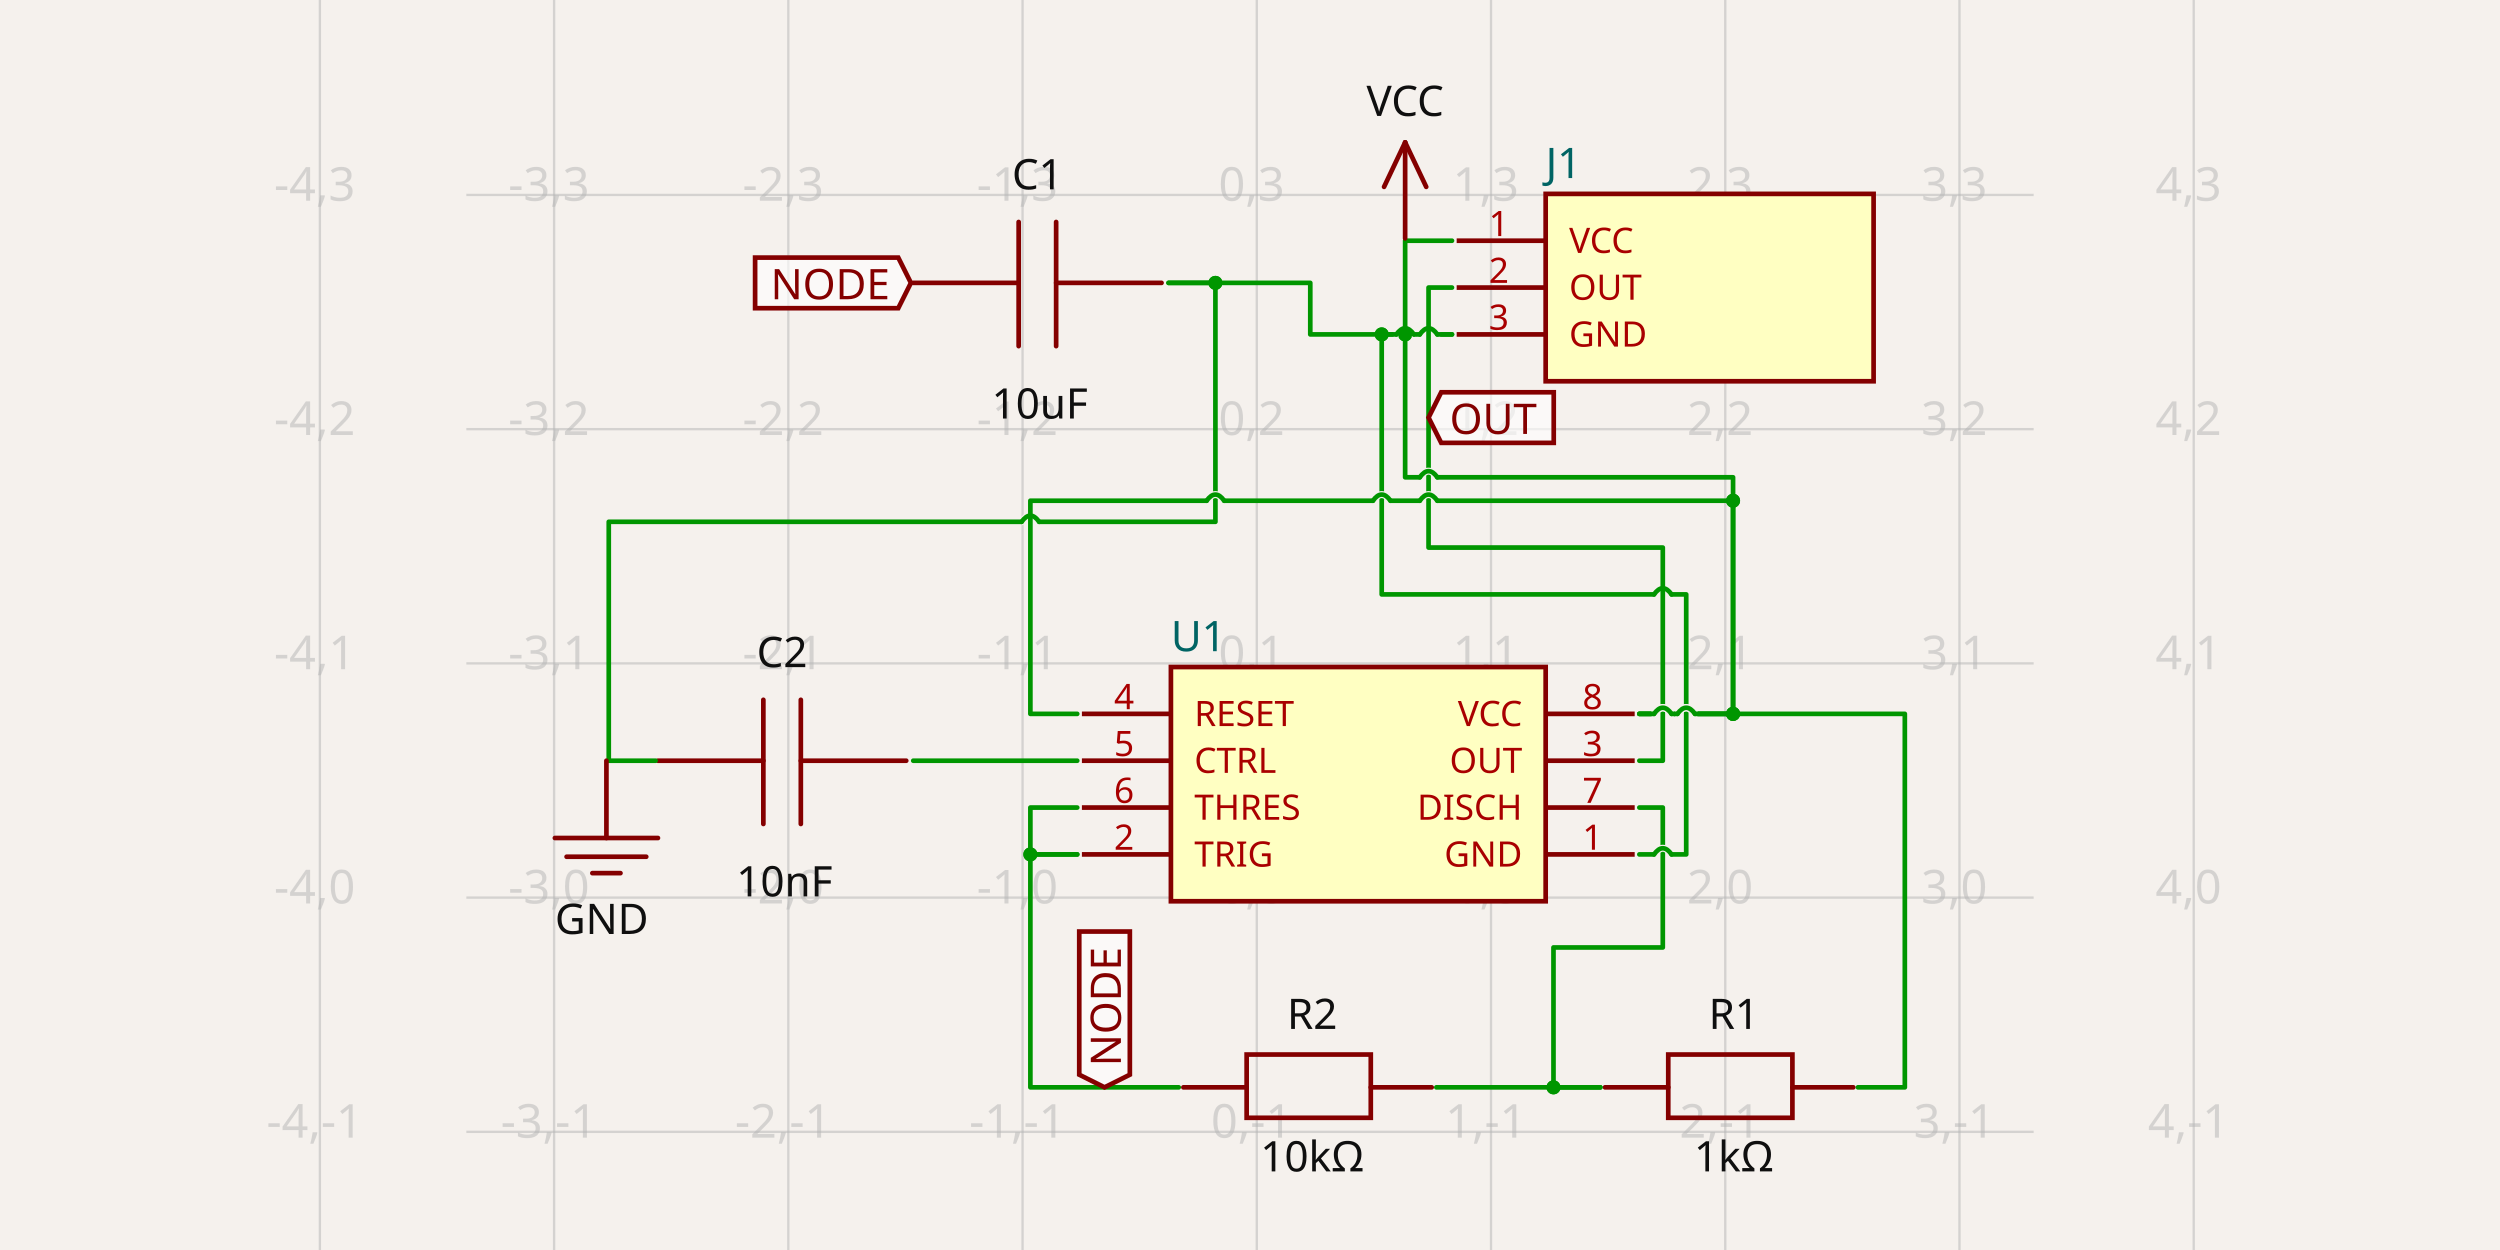
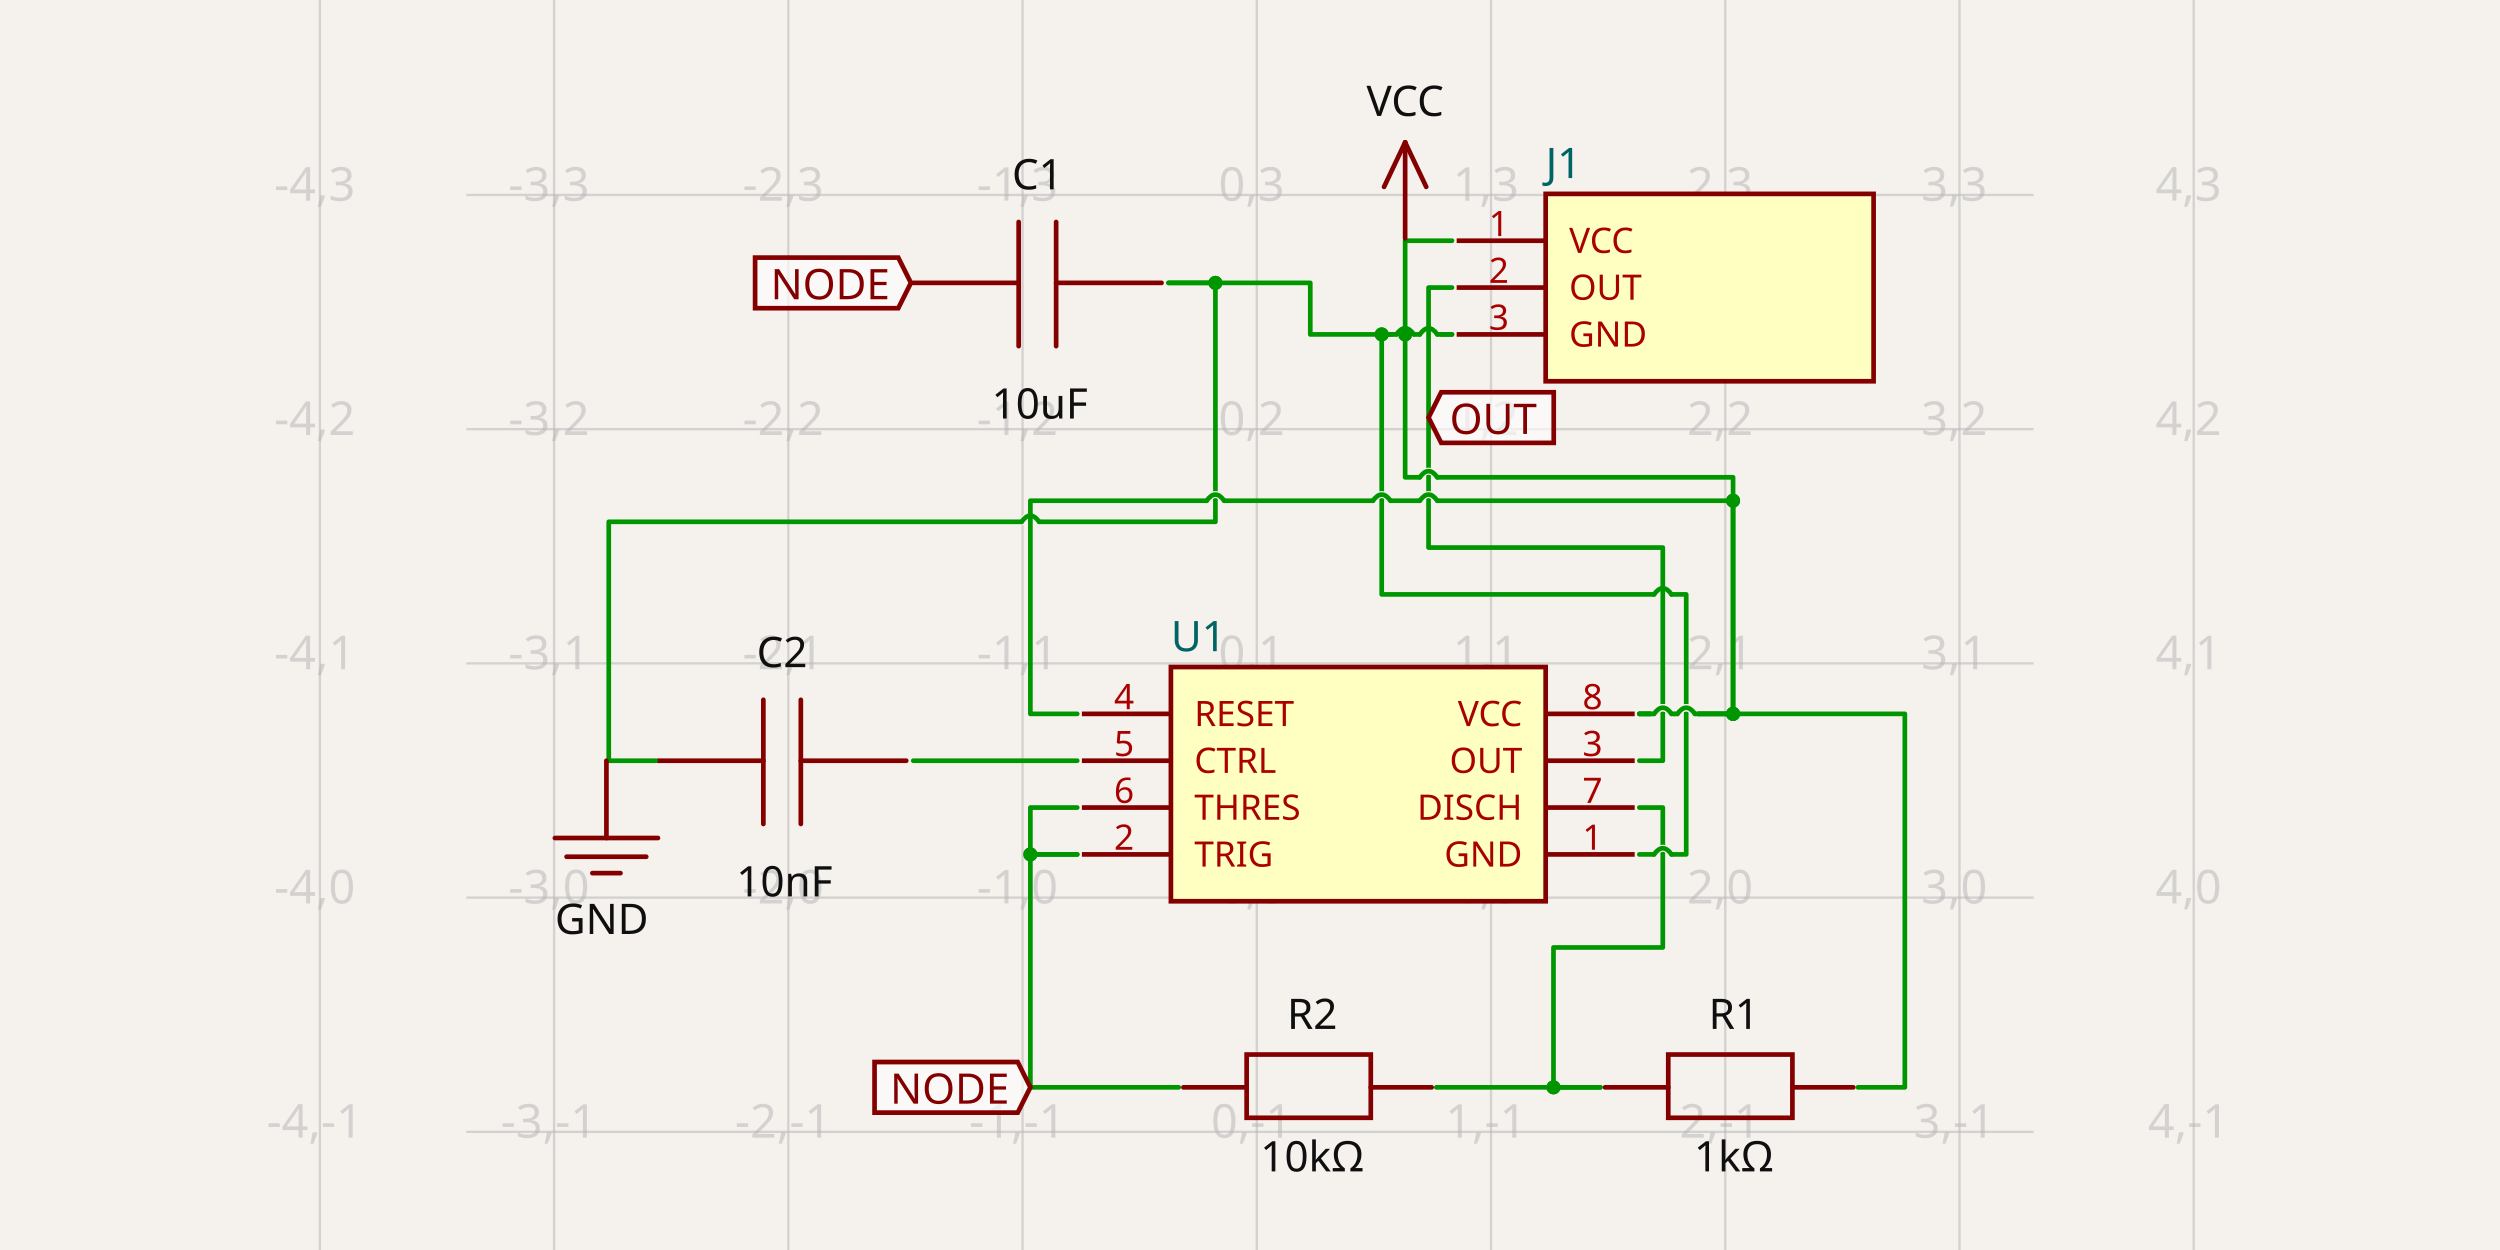
- <svg xmlns="http://www.w3.org/2000/svg" width="1200" height="600" style="background-color: rgb(245, 241, 237)" data-real-to-screen-transform="matrix(112.4302082455,0,0,-112.4302082455,603.2604760391,430.8537717034)" data-software-used-string="@tscircuit/core@0.0.675">
+ <svg xmlns="http://www.w3.org/2000/svg" width="1200" height="600" style="background-color: rgb(245, 241, 237)" data-real-to-screen-transform="matrix(112.4302082455,0,0,-112.4302082455,603.2604760391,430.8537717034)" data-software-used-string="@tscircuit/core@0.0.677">
  <style>
              .boundary { fill: rgb(245, 241, 237); }
              .schematic-boundary { fill: none; stroke: #fff; }
              .component { fill: none; stroke: rgb(132, 0, 0); }
              .chip { fill: rgb(255, 255, 194); stroke: rgb(132, 0, 0); }
              .component-pin { fill: none; stroke: rgb(132, 0, 0); }
              .trace:hover {
                filter: invert(1);
              }
              .trace:hover .trace-crossing-outline {
                opacity: 0;
              }
              .trace:hover .trace-junction {
                filter: invert(1);
              }
              .text { font-family: sans-serif; fill: rgb(0, 150, 0); }
              .pin-number { fill: rgb(169, 0, 0); }
              .port-label { fill: rgb(0, 100, 100); }
              .component-name { fill: rgb(0, 100, 100); }
            </style>
  <rect class="boundary" x="0" y="0" width="1200" height="600" />
  <g class="grid">
    <line x1="153.54" y1="600" x2="153.54" y2="1.8496848497306928e-10" stroke="rgb(181, 181, 181)" stroke-width="1.124" stroke-opacity="0.5" />
    <line x1="265.97" y1="600" x2="265.97" y2="1.8496848497306928e-10" stroke="rgb(181, 181, 181)" stroke-width="1.124" stroke-opacity="0.5" />
    <line x1="378.4" y1="600" x2="378.4" y2="1.8496848497306928e-10" stroke="rgb(181, 181, 181)" stroke-width="1.124" stroke-opacity="0.5" />
    <line x1="490.83" y1="600" x2="490.83" y2="1.8496848497306928e-10" stroke="rgb(181, 181, 181)" stroke-width="1.124" stroke-opacity="0.5" />
    <line x1="603.26" y1="600" x2="603.26" y2="1.8496848497306928e-10" stroke="rgb(181, 181, 181)" stroke-width="1.124" stroke-opacity="0.5" />
    <line x1="715.691" y1="600" x2="715.691" y2="1.8496848497306928e-10" stroke="rgb(181, 181, 181)" stroke-width="1.124" stroke-opacity="0.5" />
    <line x1="828.121" y1="600" x2="828.121" y2="1.8496848497306928e-10" stroke="rgb(181, 181, 181)" stroke-width="1.124" stroke-opacity="0.5" />
    <line x1="940.551" y1="600" x2="940.551" y2="1.8496848497306928e-10" stroke="rgb(181, 181, 181)" stroke-width="1.124" stroke-opacity="0.5" />
    <line x1="1052.981" y1="600" x2="1052.981" y2="1.8496848497306928e-10" stroke="rgb(181, 181, 181)" stroke-width="1.124" stroke-opacity="0.5" />
    <line x1="223.846" y1="655.714" x2="976.154" y2="655.714" stroke="rgb(181, 181, 181)" stroke-width="1.124" stroke-opacity="0.5" />
    <line x1="223.846" y1="543.284" x2="976.154" y2="543.284" stroke="rgb(181, 181, 181)" stroke-width="1.124" stroke-opacity="0.5" />
    <line x1="223.846" y1="430.854" x2="976.154" y2="430.854" stroke="rgb(181, 181, 181)" stroke-width="1.124" stroke-opacity="0.5" />
    <line x1="223.846" y1="318.424" x2="976.154" y2="318.424" stroke="rgb(181, 181, 181)" stroke-width="1.124" stroke-opacity="0.5" />
    <line x1="223.846" y1="205.993" x2="976.154" y2="205.993" stroke="rgb(181, 181, 181)" stroke-width="1.124" stroke-opacity="0.5" />
    <line x1="223.846" y1="93.563" x2="976.154" y2="93.563" stroke="rgb(181, 181, 181)" stroke-width="1.124" stroke-opacity="0.5" />
    <line x1="223.846" y1="-18.867" x2="976.154" y2="-18.867" stroke="rgb(181, 181, 181)" stroke-width="1.124" stroke-opacity="0.5" />
    <text x="151.04" y="650.714" fill="rgb(181, 181, 181)" font-size="22.486" fill-opacity="0.5" text-anchor="middle" dominant-baseline="middle" font-family="sans-serif">-4,-2</text>
    <text x="151.04" y="538.284" fill="rgb(181, 181, 181)" font-size="22.486" fill-opacity="0.5" text-anchor="middle" dominant-baseline="middle" font-family="sans-serif">-4,-1</text>
    <text x="151.04" y="425.854" fill="rgb(181, 181, 181)" font-size="22.486" fill-opacity="0.5" text-anchor="middle" dominant-baseline="middle" font-family="sans-serif">-4,0</text>
    <text x="151.04" y="313.424" fill="rgb(181, 181, 181)" font-size="22.486" fill-opacity="0.5" text-anchor="middle" dominant-baseline="middle" font-family="sans-serif">-4,1</text>
    <text x="151.04" y="200.993" fill="rgb(181, 181, 181)" font-size="22.486" fill-opacity="0.5" text-anchor="middle" dominant-baseline="middle" font-family="sans-serif">-4,2</text>
    <text x="151.04" y="88.563" fill="rgb(181, 181, 181)" font-size="22.486" fill-opacity="0.5" text-anchor="middle" dominant-baseline="middle" font-family="sans-serif">-4,3</text>
    <text x="151.04" y="-23.867" fill="rgb(181, 181, 181)" font-size="22.486" fill-opacity="0.5" text-anchor="middle" dominant-baseline="middle" font-family="sans-serif">-4,4</text>
    <text x="263.47" y="650.714" fill="rgb(181, 181, 181)" font-size="22.486" fill-opacity="0.5" text-anchor="middle" dominant-baseline="middle" font-family="sans-serif">-3,-2</text>
    <text x="263.47" y="538.284" fill="rgb(181, 181, 181)" font-size="22.486" fill-opacity="0.5" text-anchor="middle" dominant-baseline="middle" font-family="sans-serif">-3,-1</text>
    <text x="263.47" y="425.854" fill="rgb(181, 181, 181)" font-size="22.486" fill-opacity="0.5" text-anchor="middle" dominant-baseline="middle" font-family="sans-serif">-3,0</text>
    <text x="263.47" y="313.424" fill="rgb(181, 181, 181)" font-size="22.486" fill-opacity="0.5" text-anchor="middle" dominant-baseline="middle" font-family="sans-serif">-3,1</text>
    <text x="263.47" y="200.993" fill="rgb(181, 181, 181)" font-size="22.486" fill-opacity="0.5" text-anchor="middle" dominant-baseline="middle" font-family="sans-serif">-3,2</text>
    <text x="263.47" y="88.563" fill="rgb(181, 181, 181)" font-size="22.486" fill-opacity="0.5" text-anchor="middle" dominant-baseline="middle" font-family="sans-serif">-3,3</text>
    <text x="263.47" y="-23.867" fill="rgb(181, 181, 181)" font-size="22.486" fill-opacity="0.5" text-anchor="middle" dominant-baseline="middle" font-family="sans-serif">-3,4</text>
    <text x="375.9" y="650.714" fill="rgb(181, 181, 181)" font-size="22.486" fill-opacity="0.5" text-anchor="middle" dominant-baseline="middle" font-family="sans-serif">-2,-2</text>
    <text x="375.9" y="538.284" fill="rgb(181, 181, 181)" font-size="22.486" fill-opacity="0.5" text-anchor="middle" dominant-baseline="middle" font-family="sans-serif">-2,-1</text>
    <text x="375.9" y="425.854" fill="rgb(181, 181, 181)" font-size="22.486" fill-opacity="0.5" text-anchor="middle" dominant-baseline="middle" font-family="sans-serif">-2,0</text>
    <text x="375.9" y="313.424" fill="rgb(181, 181, 181)" font-size="22.486" fill-opacity="0.5" text-anchor="middle" dominant-baseline="middle" font-family="sans-serif">-2,1</text>
    <text x="375.9" y="200.993" fill="rgb(181, 181, 181)" font-size="22.486" fill-opacity="0.5" text-anchor="middle" dominant-baseline="middle" font-family="sans-serif">-2,2</text>
    <text x="375.9" y="88.563" fill="rgb(181, 181, 181)" font-size="22.486" fill-opacity="0.5" text-anchor="middle" dominant-baseline="middle" font-family="sans-serif">-2,3</text>
    <text x="375.9" y="-23.867" fill="rgb(181, 181, 181)" font-size="22.486" fill-opacity="0.5" text-anchor="middle" dominant-baseline="middle" font-family="sans-serif">-2,4</text>
    <text x="488.33" y="650.714" fill="rgb(181, 181, 181)" font-size="22.486" fill-opacity="0.5" text-anchor="middle" dominant-baseline="middle" font-family="sans-serif">-1,-2</text>
    <text x="488.33" y="538.284" fill="rgb(181, 181, 181)" font-size="22.486" fill-opacity="0.5" text-anchor="middle" dominant-baseline="middle" font-family="sans-serif">-1,-1</text>
    <text x="488.33" y="425.854" fill="rgb(181, 181, 181)" font-size="22.486" fill-opacity="0.5" text-anchor="middle" dominant-baseline="middle" font-family="sans-serif">-1,0</text>
    <text x="488.33" y="313.424" fill="rgb(181, 181, 181)" font-size="22.486" fill-opacity="0.5" text-anchor="middle" dominant-baseline="middle" font-family="sans-serif">-1,1</text>
    <text x="488.33" y="200.993" fill="rgb(181, 181, 181)" font-size="22.486" fill-opacity="0.5" text-anchor="middle" dominant-baseline="middle" font-family="sans-serif">-1,2</text>
    <text x="488.33" y="88.563" fill="rgb(181, 181, 181)" font-size="22.486" fill-opacity="0.5" text-anchor="middle" dominant-baseline="middle" font-family="sans-serif">-1,3</text>
    <text x="488.33" y="-23.867" fill="rgb(181, 181, 181)" font-size="22.486" fill-opacity="0.5" text-anchor="middle" dominant-baseline="middle" font-family="sans-serif">-1,4</text>
    <text x="600.76" y="650.714" fill="rgb(181, 181, 181)" font-size="22.486" fill-opacity="0.5" text-anchor="middle" dominant-baseline="middle" font-family="sans-serif">0,-2</text>
    <text x="600.76" y="538.284" fill="rgb(181, 181, 181)" font-size="22.486" fill-opacity="0.5" text-anchor="middle" dominant-baseline="middle" font-family="sans-serif">0,-1</text>
    <text x="600.76" y="425.854" fill="rgb(181, 181, 181)" font-size="22.486" fill-opacity="0.5" text-anchor="middle" dominant-baseline="middle" font-family="sans-serif">0,0</text>
    <text x="600.76" y="313.424" fill="rgb(181, 181, 181)" font-size="22.486" fill-opacity="0.5" text-anchor="middle" dominant-baseline="middle" font-family="sans-serif">0,1</text>
    <text x="600.76" y="200.993" fill="rgb(181, 181, 181)" font-size="22.486" fill-opacity="0.5" text-anchor="middle" dominant-baseline="middle" font-family="sans-serif">0,2</text>
    <text x="600.76" y="88.563" fill="rgb(181, 181, 181)" font-size="22.486" fill-opacity="0.5" text-anchor="middle" dominant-baseline="middle" font-family="sans-serif">0,3</text>
    <text x="600.76" y="-23.867" fill="rgb(181, 181, 181)" font-size="22.486" fill-opacity="0.5" text-anchor="middle" dominant-baseline="middle" font-family="sans-serif">0,4</text>
    <text x="713.191" y="650.714" fill="rgb(181, 181, 181)" font-size="22.486" fill-opacity="0.5" text-anchor="middle" dominant-baseline="middle" font-family="sans-serif">1,-2</text>
    <text x="713.191" y="538.284" fill="rgb(181, 181, 181)" font-size="22.486" fill-opacity="0.5" text-anchor="middle" dominant-baseline="middle" font-family="sans-serif">1,-1</text>
    <text x="713.191" y="425.854" fill="rgb(181, 181, 181)" font-size="22.486" fill-opacity="0.5" text-anchor="middle" dominant-baseline="middle" font-family="sans-serif">1,0</text>
    <text x="713.191" y="313.424" fill="rgb(181, 181, 181)" font-size="22.486" fill-opacity="0.5" text-anchor="middle" dominant-baseline="middle" font-family="sans-serif">1,1</text>
    <text x="713.191" y="200.993" fill="rgb(181, 181, 181)" font-size="22.486" fill-opacity="0.5" text-anchor="middle" dominant-baseline="middle" font-family="sans-serif">1,2</text>
    <text x="713.191" y="88.563" fill="rgb(181, 181, 181)" font-size="22.486" fill-opacity="0.5" text-anchor="middle" dominant-baseline="middle" font-family="sans-serif">1,3</text>
    <text x="713.191" y="-23.867" fill="rgb(181, 181, 181)" font-size="22.486" fill-opacity="0.5" text-anchor="middle" dominant-baseline="middle" font-family="sans-serif">1,4</text>
    <text x="825.621" y="650.714" fill="rgb(181, 181, 181)" font-size="22.486" fill-opacity="0.5" text-anchor="middle" dominant-baseline="middle" font-family="sans-serif">2,-2</text>
    <text x="825.621" y="538.284" fill="rgb(181, 181, 181)" font-size="22.486" fill-opacity="0.5" text-anchor="middle" dominant-baseline="middle" font-family="sans-serif">2,-1</text>
    <text x="825.621" y="425.854" fill="rgb(181, 181, 181)" font-size="22.486" fill-opacity="0.5" text-anchor="middle" dominant-baseline="middle" font-family="sans-serif">2,0</text>
    <text x="825.621" y="313.424" fill="rgb(181, 181, 181)" font-size="22.486" fill-opacity="0.5" text-anchor="middle" dominant-baseline="middle" font-family="sans-serif">2,1</text>
    <text x="825.621" y="200.993" fill="rgb(181, 181, 181)" font-size="22.486" fill-opacity="0.5" text-anchor="middle" dominant-baseline="middle" font-family="sans-serif">2,2</text>
    <text x="825.621" y="88.563" fill="rgb(181, 181, 181)" font-size="22.486" fill-opacity="0.5" text-anchor="middle" dominant-baseline="middle" font-family="sans-serif">2,3</text>
    <text x="825.621" y="-23.867" fill="rgb(181, 181, 181)" font-size="22.486" fill-opacity="0.5" text-anchor="middle" dominant-baseline="middle" font-family="sans-serif">2,4</text>
    <text x="938.051" y="650.714" fill="rgb(181, 181, 181)" font-size="22.486" fill-opacity="0.5" text-anchor="middle" dominant-baseline="middle" font-family="sans-serif">3,-2</text>
    <text x="938.051" y="538.284" fill="rgb(181, 181, 181)" font-size="22.486" fill-opacity="0.5" text-anchor="middle" dominant-baseline="middle" font-family="sans-serif">3,-1</text>
    <text x="938.051" y="425.854" fill="rgb(181, 181, 181)" font-size="22.486" fill-opacity="0.5" text-anchor="middle" dominant-baseline="middle" font-family="sans-serif">3,0</text>
    <text x="938.051" y="313.424" fill="rgb(181, 181, 181)" font-size="22.486" fill-opacity="0.5" text-anchor="middle" dominant-baseline="middle" font-family="sans-serif">3,1</text>
    <text x="938.051" y="200.993" fill="rgb(181, 181, 181)" font-size="22.486" fill-opacity="0.5" text-anchor="middle" dominant-baseline="middle" font-family="sans-serif">3,2</text>
    <text x="938.051" y="88.563" fill="rgb(181, 181, 181)" font-size="22.486" fill-opacity="0.5" text-anchor="middle" dominant-baseline="middle" font-family="sans-serif">3,3</text>
    <text x="938.051" y="-23.867" fill="rgb(181, 181, 181)" font-size="22.486" fill-opacity="0.5" text-anchor="middle" dominant-baseline="middle" font-family="sans-serif">3,4</text>
    <text x="1050.481" y="650.714" fill="rgb(181, 181, 181)" font-size="22.486" fill-opacity="0.5" text-anchor="middle" dominant-baseline="middle" font-family="sans-serif">4,-2</text>
    <text x="1050.481" y="538.284" fill="rgb(181, 181, 181)" font-size="22.486" fill-opacity="0.5" text-anchor="middle" dominant-baseline="middle" font-family="sans-serif">4,-1</text>
    <text x="1050.481" y="425.854" fill="rgb(181, 181, 181)" font-size="22.486" fill-opacity="0.5" text-anchor="middle" dominant-baseline="middle" font-family="sans-serif">4,0</text>
    <text x="1050.481" y="313.424" fill="rgb(181, 181, 181)" font-size="22.486" fill-opacity="0.5" text-anchor="middle" dominant-baseline="middle" font-family="sans-serif">4,1</text>
    <text x="1050.481" y="200.993" fill="rgb(181, 181, 181)" font-size="22.486" fill-opacity="0.5" text-anchor="middle" dominant-baseline="middle" font-family="sans-serif">4,2</text>
    <text x="1050.481" y="88.563" fill="rgb(181, 181, 181)" font-size="22.486" fill-opacity="0.5" text-anchor="middle" dominant-baseline="middle" font-family="sans-serif">4,3</text>
    <text x="1050.481" y="-23.867" fill="rgb(181, 181, 181)" font-size="22.486" fill-opacity="0.5" text-anchor="middle" dominant-baseline="middle" font-family="sans-serif">4,4</text>
  </g>
  <g data-circuit-json-type="schematic_component" data-schematic-component-id="schematic_component_0">
    <rect class="component chip" x="562.036" y="320.171" width="179.888" height="112.43" stroke-width="2.249px" fill="rgb(255, 255, 194)" stroke="rgb(132, 0, 0)" />
    <rect class="component-overlay" x="562.036" y="320.171" width="179.888" height="112.43" fill="transparent" />
    <text x="562.036" y="447.217" fill="#006464" text-anchor="start" dominant-baseline="middle" font-family="sans-serif" font-size="20.237px" transform="rotate(0, 562.0361, 447.2174)" />
    <text x="562.036" y="305.555" fill="#006464" text-anchor="start" dominant-baseline="middle" font-family="sans-serif" font-size="20.237px" transform="rotate(0, 562.0361, 305.5553)">U1</text>
    <line class="component-pin" x1="784.648" y1="410.115" x2="741.924" y2="410.115" stroke-width="2.249px" />
    <g data-schematic-port-id="source_port_0">
      <rect x="784.648" y="407.867" width="4.497" height="4.497" opacity="0" />
    </g>
    <text class="pin-number" x="764.41" y="407.867" style="font-family: sans-serif;" fill="rgb(169, 0, 0)" text-anchor="middle" dominant-baseline="auto" font-size="16.865px" transform="">1</text>
    <text class="pin-number" x="730.681" y="410.115" style="font-family: sans-serif;" fill="rgb(169, 0, 0)" text-anchor="end" dominant-baseline="middle" font-size="16.865px" transform="">GND</text>
    <line class="component-pin" x1="519.313" y1="410.115" x2="562.036" y2="410.115" stroke-width="2.249px" />
    <g data-schematic-port-id="source_port_1">
      <rect x="514.815" y="407.867" width="4.497" height="4.497" opacity="0" />
    </g>
    <text class="pin-number" x="539.55" y="407.867" style="font-family: sans-serif;" fill="rgb(169, 0, 0)" text-anchor="middle" dominant-baseline="auto" font-size="16.865px" transform="">2</text>
    <text class="pin-number" x="573.279" y="410.115" style="font-family: sans-serif;" fill="rgb(169, 0, 0)" text-anchor="start" dominant-baseline="middle" font-size="16.865px" transform="">TRIG</text>
    <line class="component-pin" x1="784.648" y1="365.143" x2="741.924" y2="365.143" stroke-width="2.249px" />
    <g data-schematic-port-id="source_port_2">
      <rect x="784.648" y="362.895" width="4.497" height="4.497" opacity="0" />
    </g>
    <text class="pin-number" x="764.41" y="362.895" style="font-family: sans-serif;" fill="rgb(169, 0, 0)" text-anchor="middle" dominant-baseline="auto" font-size="16.865px" transform="">3</text>
    <text class="pin-number" x="730.681" y="365.143" style="font-family: sans-serif;" fill="rgb(169, 0, 0)" text-anchor="end" dominant-baseline="middle" font-size="16.865px" transform="">OUT</text>
    <line class="component-pin" x1="519.313" y1="342.657" x2="562.036" y2="342.657" stroke-width="2.249px" />
    <g data-schematic-port-id="source_port_3">
      <rect x="514.815" y="340.409" width="4.497" height="4.497" opacity="0" />
    </g>
    <text class="pin-number" x="539.55" y="340.409" style="font-family: sans-serif;" fill="rgb(169, 0, 0)" text-anchor="middle" dominant-baseline="auto" font-size="16.865px" transform="">4</text>
    <text class="pin-number" x="573.279" y="342.657" style="font-family: sans-serif;" fill="rgb(169, 0, 0)" text-anchor="start" dominant-baseline="middle" font-size="16.865px" transform="">RESET</text>
    <line class="component-pin" x1="519.313" y1="365.143" x2="562.036" y2="365.143" stroke-width="2.249px" />
    <g data-schematic-port-id="source_port_4">
      <rect x="514.815" y="362.895" width="4.497" height="4.497" opacity="0" />
    </g>
    <text class="pin-number" x="539.55" y="362.895" style="font-family: sans-serif;" fill="rgb(169, 0, 0)" text-anchor="middle" dominant-baseline="auto" font-size="16.865px" transform="">5</text>
    <text class="pin-number" x="573.279" y="365.143" style="font-family: sans-serif;" fill="rgb(169, 0, 0)" text-anchor="start" dominant-baseline="middle" font-size="16.865px" transform="">CTRL</text>
    <line class="component-pin" x1="519.313" y1="387.629" x2="562.036" y2="387.629" stroke-width="2.249px" />
    <g data-schematic-port-id="source_port_5">
      <rect x="514.815" y="385.381" width="4.497" height="4.497" opacity="0" />
    </g>
    <text class="pin-number" x="539.55" y="385.381" style="font-family: sans-serif;" fill="rgb(169, 0, 0)" text-anchor="middle" dominant-baseline="auto" font-size="16.865px" transform="">6</text>
    <text class="pin-number" x="573.279" y="387.629" style="font-family: sans-serif;" fill="rgb(169, 0, 0)" text-anchor="start" dominant-baseline="middle" font-size="16.865px" transform="">THRES</text>
    <line class="component-pin" x1="784.648" y1="387.629" x2="741.924" y2="387.629" stroke-width="2.249px" />
    <g data-schematic-port-id="source_port_6">
      <rect x="784.648" y="385.381" width="4.497" height="4.497" opacity="0" />
    </g>
    <text class="pin-number" x="764.41" y="385.381" style="font-family: sans-serif;" fill="rgb(169, 0, 0)" text-anchor="middle" dominant-baseline="auto" font-size="16.865px" transform="">7</text>
    <text class="pin-number" x="730.681" y="387.629" style="font-family: sans-serif;" fill="rgb(169, 0, 0)" text-anchor="end" dominant-baseline="middle" font-size="16.865px" transform="">DISCH</text>
    <line class="component-pin" x1="784.648" y1="342.657" x2="741.924" y2="342.657" stroke-width="2.249px" />
    <g data-schematic-port-id="source_port_7">
      <rect x="784.648" y="340.409" width="4.497" height="4.497" opacity="0" />
    </g>
    <text class="pin-number" x="764.41" y="340.409" style="font-family: sans-serif;" fill="rgb(169, 0, 0)" text-anchor="middle" dominant-baseline="auto" font-size="16.865px" transform="">8</text>
    <text class="pin-number" x="730.681" y="342.657" style="font-family: sans-serif;" fill="rgb(169, 0, 0)" text-anchor="end" dominant-baseline="middle" font-size="16.865px" transform="">VCC</text>
  </g>
  <g data-circuit-json-type="schematic_component" data-schematic-component-id="schematic_component_1">
    <rect class="component-overlay" x="770.407" y="506.182" width="119.176" height="30.356" fill="transparent" />
    <path d="M 889.583 521.922 L 860.351 521.922" stroke="rgb(132, 0, 0)" fill="none" stroke-width="2.249px" stroke-linecap="round" />
    <path d="M 800.763 521.922 L 770.407 521.922" stroke="rgb(132, 0, 0)" fill="none" stroke-width="2.249px" stroke-linecap="round" />
    <path d="M 829.995 536.538 L 800.763 536.538 L 800.763 506.182 L 860.351 506.182 L 860.351 536.538 L 829.995 536.538" stroke="rgb(132, 0, 0)" fill="none" stroke-width="2.249px" stroke-linecap="round" />
    <text x="832.243" y="493.903" fill="rgb(15, 15, 15)" font-family="sans-serif" text-anchor="middle" dominant-baseline="auto" font-size="20.237px">R1</text>
    <text x="832.243" y="546.569" fill="rgb(15, 15, 15)" font-family="sans-serif" text-anchor="middle" dominant-baseline="hanging" font-size="20.237px">1kΩ</text>
  </g>
  <g data-circuit-json-type="schematic_component" data-schematic-component-id="schematic_component_2">
    <rect class="component-overlay" x="568.032" y="506.182" width="119.176" height="30.356" fill="transparent" />
    <path d="M 687.208 521.922 L 657.977 521.922" stroke="rgb(132, 0, 0)" fill="none" stroke-width="2.249px" stroke-linecap="round" />
    <path d="M 598.389 521.922 L 568.032 521.922" stroke="rgb(132, 0, 0)" fill="none" stroke-width="2.249px" stroke-linecap="round" />
    <path d="M 627.62 536.538 L 598.389 536.538 L 598.389 506.182 L 657.977 506.182 L 657.977 536.538 L 627.62 536.538" stroke="rgb(132, 0, 0)" fill="none" stroke-width="2.249px" stroke-linecap="round" />
    <text x="629.869" y="493.903" fill="rgb(15, 15, 15)" font-family="sans-serif" text-anchor="middle" dominant-baseline="auto" font-size="20.237px">R2</text>
    <text x="629.869" y="546.569" fill="rgb(15, 15, 15)" font-family="sans-serif" text-anchor="middle" dominant-baseline="hanging" font-size="20.237px">10kΩ</text>
  </g>
  <g data-circuit-json-type="schematic_component" data-schematic-component-id="schematic_component_3">
    <rect class="component-overlay" x="438.363" y="106.554" width="119.176" height="59.588" fill="transparent" />
    <path d="M 557.539 135.786 L 506.945 135.786" stroke="rgb(132, 0, 0)" fill="none" stroke-width="2.249px" stroke-linecap="round" />
    <path d="M 488.956 135.786 L 438.363 135.786" stroke="rgb(132, 0, 0)" fill="none" stroke-width="2.249px" stroke-linecap="round" />
    <path d="M 506.945 106.554 L 506.945 166.142" stroke="rgb(132, 0, 0)" fill="none" stroke-width="2.249px" stroke-linecap="round" />
    <path d="M 488.956 106.554 L 488.956 166.142" stroke="rgb(132, 0, 0)" fill="none" stroke-width="2.249px" stroke-linecap="round" />
    <text x="497.951" y="90.867" fill="rgb(15, 15, 15)" font-family="sans-serif" text-anchor="middle" dominant-baseline="auto" font-size="20.237px">C1</text>
    <text x="499.075" y="185.202" fill="rgb(15, 15, 15)" font-family="sans-serif" text-anchor="middle" dominant-baseline="hanging" font-size="20.237px">10uF</text>
  </g>
  <g data-circuit-json-type="schematic_component" data-schematic-component-id="schematic_component_4">
    <rect class="component-overlay" x="315.814" y="335.911" width="119.176" height="59.588" fill="transparent" />
    <path d="M 434.99 365.143 L 384.396 365.143" stroke="rgb(132, 0, 0)" fill="none" stroke-width="2.249px" stroke-linecap="round" />
    <path d="M 366.408 365.143 L 315.814 365.143" stroke="rgb(132, 0, 0)" fill="none" stroke-width="2.249px" stroke-linecap="round" />
    <path d="M 384.396 335.911 L 384.396 395.499" stroke="rgb(132, 0, 0)" fill="none" stroke-width="2.249px" stroke-linecap="round" />
    <path d="M 366.408 335.911 L 366.408 395.499" stroke="rgb(132, 0, 0)" fill="none" stroke-width="2.249px" stroke-linecap="round" />
    <text x="375.402" y="320.224" fill="rgb(15, 15, 15)" font-family="sans-serif" text-anchor="middle" dominant-baseline="auto" font-size="20.237px">C2</text>
    <text x="376.526" y="414.56" fill="rgb(15, 15, 15)" font-family="sans-serif" text-anchor="middle" dominant-baseline="hanging" font-size="20.237px">10nF</text>
  </g>
  <g data-circuit-json-type="schematic_component" data-schematic-component-id="schematic_component_5">
    <rect class="component chip" x="741.924" y="93.062" width="157.402" height="89.944" stroke-width="2.249px" fill="rgb(255, 255, 194)" stroke="rgb(132, 0, 0)" />
    <rect class="component-overlay" x="741.924" y="93.062" width="157.402" height="89.944" fill="transparent" />
    <text x="741.924" y="197.622" fill="#006464" text-anchor="start" dominant-baseline="middle" font-family="sans-serif" font-size="20.237px" transform="rotate(0, 741.9244, 197.6223)" />
    <text x="741.924" y="78.446" fill="#006464" text-anchor="start" dominant-baseline="middle" font-family="sans-serif" font-size="20.237px" transform="rotate(0, 741.9244, 78.4463)">J1</text>
    <line class="component-pin" x1="699.201" y1="115.548" x2="741.924" y2="115.548" stroke-width="2.249px" />
    <g data-schematic-port-id="source_port_16">
      <rect x="694.704" y="113.3" width="4.497" height="4.497" opacity="0" />
    </g>
    <text class="pin-number" x="719.438" y="113.3" style="font-family: sans-serif;" fill="rgb(169, 0, 0)" text-anchor="middle" dominant-baseline="auto" font-size="16.865px" transform="">1</text>
    <text class="pin-number" x="753.167" y="115.548" style="font-family: sans-serif;" fill="rgb(169, 0, 0)" text-anchor="start" dominant-baseline="middle" font-size="16.865px" transform="">VCC</text>
    <line class="component-pin" x1="699.201" y1="138.034" x2="741.924" y2="138.034" stroke-width="2.249px" />
    <g data-schematic-port-id="source_port_17">
      <rect x="694.704" y="135.786" width="4.497" height="4.497" opacity="0" />
    </g>
    <text class="pin-number" x="719.438" y="135.786" style="font-family: sans-serif;" fill="rgb(169, 0, 0)" text-anchor="middle" dominant-baseline="auto" font-size="16.865px" transform="">2</text>
    <text class="pin-number" x="753.167" y="138.034" style="font-family: sans-serif;" fill="rgb(169, 0, 0)" text-anchor="start" dominant-baseline="middle" font-size="16.865px" transform="">OUT</text>
    <line class="component-pin" x1="699.201" y1="160.52" x2="741.924" y2="160.52" stroke-width="2.249px" />
    <g data-schematic-port-id="source_port_18">
      <rect x="694.704" y="158.272" width="4.497" height="4.497" opacity="0" />
    </g>
    <text class="pin-number" x="719.438" y="158.272" style="font-family: sans-serif;" fill="rgb(169, 0, 0)" text-anchor="middle" dominant-baseline="auto" font-size="16.865px" transform="">3</text>
    <text class="pin-number" x="753.167" y="160.52" style="font-family: sans-serif;" fill="rgb(169, 0, 0)" text-anchor="start" dominant-baseline="middle" font-size="16.865px" transform="">GND</text>
  </g>
  <g class="trace" data-circuit-json-type="schematic_trace" data-schematic-trace-id="schematic_trace_0">
    <path d="M 517.064 365.143 L 494.578 365.143 L 477.713 365.143 L 460.849 365.143 L 438.363 365.143" class="trace-invisible-hover-outline" stroke="rgb(0, 150, 0)" fill="none" stroke-width="17.989px" stroke-linecap="round" opacity="0" stroke-linejoin="round" />
    <path d="M 517.064 365.143 L 494.578 365.143 L 477.713 365.143 L 460.849 365.143 L 438.363 365.143" stroke="rgb(0, 150, 0)" fill="none" stroke-width="2.249px" stroke-linecap="round" stroke-linejoin="round" />
  </g>
  <g class="trace" data-circuit-json-type="schematic_trace" data-schematic-trace-id="schematic_trace_1">
    <path d="M 689.457 521.922 L 711.943 521.922 L 728.808 521.922 L 745.672 521.922 L 768.158 521.922" class="trace-invisible-hover-outline" stroke="rgb(0, 150, 0)" fill="none" stroke-width="17.989px" stroke-linecap="round" opacity="0" stroke-linejoin="round" />
    <path d="M 689.457 521.922 L 711.943 521.922 L 728.808 521.922 L 745.672 521.922 L 768.158 521.922" stroke="rgb(0, 150, 0)" fill="none" stroke-width="2.249px" stroke-linecap="round" stroke-linejoin="round" />
    <circle cx="745.672" cy="521.922" r="3.373" class="trace-junction" fill="rgb(0, 150, 0)" />
  </g>
  <g class="trace" data-circuit-json-type="schematic_trace" data-schematic-trace-id="schematic_trace_2">
    <path d="M 786.896 387.629 L 798.14 387.629 L 798.14 454.776 L 745.672 454.776 L 745.672 521.922 L 768.158 521.922" class="trace-invisible-hover-outline" stroke="rgb(0, 150, 0)" fill="none" stroke-width="17.989px" stroke-linecap="round" opacity="0" stroke-linejoin="round" />
    <path d="M 786.896 387.629 L 798.14 387.629 L 798.14 454.776 L 745.672 454.776 L 745.672 521.922 L 768.158 521.922" stroke="rgb(0, 150, 0)" fill="none" stroke-width="2.249px" stroke-linecap="round" stroke-linejoin="round" />
    <circle cx="745.672" cy="521.922" r="3.373" class="trace-junction" fill="rgb(0, 150, 0)" />
  </g>
  <g class="trace" data-circuit-json-type="schematic_trace" data-schematic-trace-id="schematic_trace_3">
    <path class="trace-crossing-outline" d="M 689.925 160.52 Q 685.709 154.618 681.493 160.52" stroke="rgb(245, 241, 237)" fill="none" stroke-width="3.373px" stroke-linecap="round" />
    <path d="M 689.925 160.52 Q 685.709 154.618 681.493 160.52" stroke="rgb(0, 150, 0)" fill="none" stroke-width="2.249px" stroke-linecap="round" />
    <path d="M 696.952 160.52 L 689.925 160.52M 681.493 160.52 L 674.466 160.52 L 628.932 160.52 L 628.932 135.786 L 583.398 135.786 L 560.912 135.786" class="trace-invisible-hover-outline" stroke="rgb(0, 150, 0)" fill="none" stroke-width="17.989px" stroke-linecap="round" opacity="0" stroke-linejoin="round" />
    <path d="M 696.952 160.52 L 689.925 160.52M 681.493 160.52 L 674.466 160.52 L 628.932 160.52 L 628.932 135.786 L 583.398 135.786 L 560.912 135.786" stroke="rgb(0, 150, 0)" fill="none" stroke-width="2.249px" stroke-linecap="round" stroke-linejoin="round" />
    <circle cx="663.223" cy="160.52" r="3.373" class="trace-junction" fill="rgb(0, 150, 0)" />
    <circle cx="583.398" cy="135.786" r="3.373" class="trace-junction" fill="rgb(0, 150, 0)" />
    <circle cx="674.466" cy="160.52" r="3.373" class="trace-junction" fill="rgb(0, 150, 0)" />
  </g>
  <g class="trace" data-circuit-json-type="schematic_trace" data-schematic-trace-id="schematic_trace_4">
    <path class="trace-crossing-outline" d="M 793.923 410.115 Q 798.14 404.213 802.356 410.115" stroke="rgb(245, 241, 237)" fill="none" stroke-width="3.373px" stroke-linecap="round" />
    <path d="M 793.923 410.115 Q 798.14 404.213 802.356 410.115" stroke="rgb(0, 150, 0)" fill="none" stroke-width="2.249px" stroke-linecap="round" />
    <path class="trace-crossing-outline" d="M 802.356 285.318 Q 798.14 279.415 793.923 285.318" stroke="rgb(245, 241, 237)" fill="none" stroke-width="3.373px" stroke-linecap="round" />
    <path d="M 802.356 285.318 Q 798.14 279.415 793.923 285.318" stroke="rgb(0, 150, 0)" fill="none" stroke-width="2.249px" stroke-linecap="round" />
    <path class="trace-crossing-outline" d="M 670.25 160.52 Q 674.466 154.618 678.682 160.52" stroke="rgb(245, 241, 237)" fill="none" stroke-width="3.373px" stroke-linecap="round" />
    <path d="M 670.25 160.52 Q 674.466 154.618 678.682 160.52" stroke="rgb(0, 150, 0)" fill="none" stroke-width="2.249px" stroke-linecap="round" />
    <path class="trace-crossing-outline" d="M 681.493 160.52 Q 685.709 154.618 689.925 160.52" stroke="rgb(245, 241, 237)" fill="none" stroke-width="3.373px" stroke-linecap="round" />
    <path d="M 681.493 160.52 Q 685.709 154.618 689.925 160.52" stroke="rgb(0, 150, 0)" fill="none" stroke-width="2.249px" stroke-linecap="round" />
    <path d="M 786.896 410.115 L 793.923 410.115M 802.356 410.115 L 809.383 410.115 L 809.383 285.318 L 802.356 285.318M 793.923 285.318 L 663.223 285.318 L 663.223 160.52 L 670.25 160.52M 678.682 160.52 L 681.493 160.52M 689.925 160.52 L 696.952 160.52" class="trace-invisible-hover-outline" stroke="rgb(0, 150, 0)" fill="none" stroke-width="17.989px" stroke-linecap="round" opacity="0" stroke-linejoin="round" />
    <path d="M 786.896 410.115 L 793.923 410.115M 802.356 410.115 L 809.383 410.115 L 809.383 285.318 L 802.356 285.318M 793.923 285.318 L 663.223 285.318 L 663.223 160.52 L 670.25 160.52M 678.682 160.52 L 681.493 160.52M 689.925 160.52 L 696.952 160.52" stroke="rgb(0, 150, 0)" fill="none" stroke-width="2.249px" stroke-linecap="round" stroke-linejoin="round" />
    <circle cx="663.223" cy="160.52" r="3.373" class="trace-junction" fill="rgb(0, 150, 0)" />
  </g>
  <g class="trace" data-circuit-json-type="schematic_trace" data-schematic-trace-id="schematic_trace_5">
    <path class="trace-crossing-outline" d="M 490.362 250.465 Q 494.578 244.562 498.794 250.465" stroke="rgb(245, 241, 237)" fill="none" stroke-width="3.373px" stroke-linecap="round" />
    <path d="M 490.362 250.465 Q 494.578 244.562 498.794 250.465" stroke="rgb(0, 150, 0)" fill="none" stroke-width="2.249px" stroke-linecap="round" />
    <path d="M 314.69 365.143 L 292.204 365.143 L 292.204 250.465 L 490.362 250.465M 498.794 250.465 L 583.398 250.465 L 583.398 135.786 L 560.912 135.786" class="trace-invisible-hover-outline" stroke="rgb(0, 150, 0)" fill="none" stroke-width="17.989px" stroke-linecap="round" opacity="0" stroke-linejoin="round" />
    <path d="M 314.69 365.143 L 292.204 365.143 L 292.204 250.465 L 490.362 250.465M 498.794 250.465 L 583.398 250.465 L 583.398 135.786 L 560.912 135.786" stroke="rgb(0, 150, 0)" fill="none" stroke-width="2.249px" stroke-linecap="round" stroke-linejoin="round" />
    <circle cx="583.398" cy="135.786" r="3.373" class="trace-junction" fill="rgb(0, 150, 0)" />
  </g>
  <g class="trace" data-circuit-json-type="schematic_trace" data-schematic-trace-id="schematic_trace_6">
    <path d="M 517.064 410.115 L 494.578 410.115 L 494.578 387.629 L 517.064 387.629" class="trace-invisible-hover-outline" stroke="rgb(0, 150, 0)" fill="none" stroke-width="17.989px" stroke-linecap="round" opacity="0" stroke-linejoin="round" />
    <path d="M 517.064 410.115 L 494.578 410.115 L 494.578 387.629 L 517.064 387.629" stroke="rgb(0, 150, 0)" fill="none" stroke-width="2.249px" stroke-linecap="round" stroke-linejoin="round" />
    <circle cx="494.578" cy="410.115" r="3.373" class="trace-junction" fill="rgb(0, 150, 0)" />
  </g>
  <g class="trace" data-circuit-json-type="schematic_trace" data-schematic-trace-id="schematic_trace_7">
    <path d="M 565.784 521.922 L 494.578 521.922 L 494.578 410.115 L 517.064 410.115" class="trace-invisible-hover-outline" stroke="rgb(0, 150, 0)" fill="none" stroke-width="17.989px" stroke-linecap="round" opacity="0" stroke-linejoin="round" />
    <path d="M 565.784 521.922 L 494.578 521.922 L 494.578 410.115 L 517.064 410.115" stroke="rgb(0, 150, 0)" fill="none" stroke-width="2.249px" stroke-linecap="round" stroke-linejoin="round" />
    <circle cx="494.578" cy="410.115" r="3.373" class="trace-junction" fill="rgb(0, 150, 0)" />
  </g>
  <g class="trace" data-circuit-json-type="schematic_trace" data-schematic-trace-id="schematic_trace_8">
    <path d="M 786.896 365.143 L 798.14 365.143 L 798.14 262.832 L 685.709 262.832 L 685.709 138.034 L 696.952 138.034" class="trace-invisible-hover-outline" stroke="rgb(0, 150, 0)" fill="none" stroke-width="17.989px" stroke-linecap="round" opacity="0" stroke-linejoin="round" />
    <path d="M 786.896 365.143 L 798.14 365.143 L 798.14 262.832 L 685.709 262.832 L 685.709 138.034 L 696.952 138.034" stroke="rgb(0, 150, 0)" fill="none" stroke-width="2.249px" stroke-linecap="round" stroke-linejoin="round" />
  </g>
  <g class="trace" data-circuit-json-type="schematic_trace" data-schematic-trace-id="schematic_trace_9">
    <path class="trace-crossing-outline" d="M 793.923 342.657 Q 798.14 336.755 802.356 342.657" stroke="rgb(245, 241, 237)" fill="none" stroke-width="3.373px" stroke-linecap="round" />
    <path d="M 793.923 342.657 Q 798.14 336.755 802.356 342.657" stroke="rgb(0, 150, 0)" fill="none" stroke-width="2.249px" stroke-linecap="round" />
    <path class="trace-crossing-outline" d="M 805.166 342.657 Q 809.383 336.755 813.599 342.657" stroke="rgb(245, 241, 237)" fill="none" stroke-width="3.373px" stroke-linecap="round" />
    <path d="M 805.166 342.657 Q 809.383 336.755 813.599 342.657" stroke="rgb(0, 150, 0)" fill="none" stroke-width="2.249px" stroke-linecap="round" />
    <path class="trace-crossing-outline" d="M 689.925 229.103 Q 685.709 223.2 681.493 229.103" stroke="rgb(245, 241, 237)" fill="none" stroke-width="3.373px" stroke-linecap="round" />
    <path d="M 689.925 229.103 Q 685.709 223.2 681.493 229.103" stroke="rgb(0, 150, 0)" fill="none" stroke-width="2.249px" stroke-linecap="round" />
    <path d="M 786.896 342.657 L 793.923 342.657M 802.356 342.657 L 805.166 342.657M 813.599 342.657 L 831.869 342.657 L 831.869 229.103 L 689.925 229.103M 681.493 229.103 L 674.466 229.103 L 674.466 115.548 L 696.952 115.548" class="trace-invisible-hover-outline" stroke="rgb(0, 150, 0)" fill="none" stroke-width="17.989px" stroke-linecap="round" opacity="0" stroke-linejoin="round" />
    <path d="M 786.896 342.657 L 793.923 342.657M 802.356 342.657 L 805.166 342.657M 813.599 342.657 L 831.869 342.657 L 831.869 229.103 L 689.925 229.103M 681.493 229.103 L 674.466 229.103 L 674.466 115.548 L 696.952 115.548" stroke="rgb(0, 150, 0)" fill="none" stroke-width="2.249px" stroke-linecap="round" stroke-linejoin="round" />
    <circle cx="674.466" cy="160.52" r="3.373" class="trace-junction" fill="rgb(0, 150, 0)" />
    <circle cx="831.869" cy="240.346" r="3.373" class="trace-junction" fill="rgb(0, 150, 0)" />
    <circle cx="831.869" cy="342.657" r="3.373" class="trace-junction" fill="rgb(0, 150, 0)" />
  </g>
  <g class="trace" data-circuit-json-type="schematic_trace" data-schematic-trace-id="schematic_trace_10">
    <path class="trace-crossing-outline" d="M 579.182 240.346 Q 583.398 234.443 587.614 240.346" stroke="rgb(245, 241, 237)" fill="none" stroke-width="3.373px" stroke-linecap="round" />
    <path d="M 579.182 240.346 Q 583.398 234.443 587.614 240.346" stroke="rgb(0, 150, 0)" fill="none" stroke-width="2.249px" stroke-linecap="round" />
    <path class="trace-crossing-outline" d="M 659.007 240.346 Q 663.223 234.443 667.439 240.346" stroke="rgb(245, 241, 237)" fill="none" stroke-width="3.373px" stroke-linecap="round" />
    <path d="M 659.007 240.346 Q 663.223 234.443 667.439 240.346" stroke="rgb(0, 150, 0)" fill="none" stroke-width="2.249px" stroke-linecap="round" />
    <path class="trace-crossing-outline" d="M 681.493 240.346 Q 685.709 234.443 689.925 240.346" stroke="rgb(245, 241, 237)" fill="none" stroke-width="3.373px" stroke-linecap="round" />
    <path d="M 681.493 240.346 Q 685.709 234.443 689.925 240.346" stroke="rgb(0, 150, 0)" fill="none" stroke-width="2.249px" stroke-linecap="round" />
    <path class="trace-crossing-outline" d="M 813.599 342.657 Q 809.383 336.755 805.166 342.657" stroke="rgb(245, 241, 237)" fill="none" stroke-width="3.373px" stroke-linecap="round" />
    <path d="M 813.599 342.657 Q 809.383 336.755 805.166 342.657" stroke="rgb(0, 150, 0)" fill="none" stroke-width="2.249px" stroke-linecap="round" />
    <path class="trace-crossing-outline" d="M 802.356 342.657 Q 798.14 336.755 793.923 342.657" stroke="rgb(245, 241, 237)" fill="none" stroke-width="3.373px" stroke-linecap="round" />
    <path d="M 802.356 342.657 Q 798.14 336.755 793.923 342.657" stroke="rgb(0, 150, 0)" fill="none" stroke-width="2.249px" stroke-linecap="round" />
    <path d="M 517.064 342.657 L 494.578 342.657 L 494.578 240.346 L 579.182 240.346M 587.614 240.346 L 659.007 240.346M 667.439 240.346 L 681.493 240.346M 689.925 240.346 L 831.869 240.346 L 831.869 342.657 L 813.599 342.657M 805.166 342.657 L 802.356 342.657M 793.923 342.657 L 786.896 342.657" class="trace-invisible-hover-outline" stroke="rgb(0, 150, 0)" fill="none" stroke-width="17.989px" stroke-linecap="round" opacity="0" stroke-linejoin="round" />
    <path d="M 517.064 342.657 L 494.578 342.657 L 494.578 240.346 L 579.182 240.346M 587.614 240.346 L 659.007 240.346M 667.439 240.346 L 681.493 240.346M 689.925 240.346 L 831.869 240.346 L 831.869 342.657 L 813.599 342.657M 805.166 342.657 L 802.356 342.657M 793.923 342.657 L 786.896 342.657" stroke="rgb(0, 150, 0)" fill="none" stroke-width="2.249px" stroke-linecap="round" stroke-linejoin="round" />
    <circle cx="831.869" cy="240.346" r="3.373" class="trace-junction" fill="rgb(0, 150, 0)" />
    <circle cx="831.869" cy="342.657" r="3.373" class="trace-junction" fill="rgb(0, 150, 0)" />
  </g>
  <g class="trace" data-circuit-json-type="schematic_trace" data-schematic-trace-id="schematic_trace_11">
    <path class="trace-crossing-outline" d="M 813.599 342.657 Q 809.383 336.755 805.166 342.657" stroke="rgb(245, 241, 237)" fill="none" stroke-width="3.373px" stroke-linecap="round" />
    <path d="M 813.599 342.657 Q 809.383 336.755 805.166 342.657" stroke="rgb(0, 150, 0)" fill="none" stroke-width="2.249px" stroke-linecap="round" />
    <path class="trace-crossing-outline" d="M 802.356 342.657 Q 798.14 336.755 793.923 342.657" stroke="rgb(245, 241, 237)" fill="none" stroke-width="3.373px" stroke-linecap="round" />
    <path d="M 802.356 342.657 Q 798.14 336.755 793.923 342.657" stroke="rgb(0, 150, 0)" fill="none" stroke-width="2.249px" stroke-linecap="round" />
    <path d="M 891.831 521.922 L 914.317 521.922 L 914.317 342.657 L 813.599 342.657M 805.166 342.657 L 802.356 342.657M 793.923 342.657 L 786.896 342.657" class="trace-invisible-hover-outline" stroke="rgb(0, 150, 0)" fill="none" stroke-width="17.989px" stroke-linecap="round" opacity="0" stroke-linejoin="round" />
    <path d="M 891.831 521.922 L 914.317 521.922 L 914.317 342.657 L 813.599 342.657M 805.166 342.657 L 802.356 342.657M 793.923 342.657 L 786.896 342.657" stroke="rgb(0, 150, 0)" fill="none" stroke-width="2.249px" stroke-linecap="round" stroke-linejoin="round" />
    <circle cx="831.869" cy="342.657" r="3.373" class="trace-junction" fill="rgb(0, 150, 0)" />
  </g>
  <g class="schematic-port-hover" data-schematic-port-id="source_port_0">
    <circle cx="786.896" cy="410.115" r="4.497" fill="red" opacity="0" />
  </g>
  <g class="schematic-port-hover" data-schematic-port-id="source_port_1">
    <circle cx="517.064" cy="410.115" r="4.497" fill="red" opacity="0" />
  </g>
  <g class="schematic-port-hover" data-schematic-port-id="source_port_2">
    <circle cx="786.896" cy="365.143" r="4.497" fill="red" opacity="0" />
  </g>
  <g class="schematic-port-hover" data-schematic-port-id="source_port_3">
    <circle cx="517.064" cy="342.657" r="4.497" fill="red" opacity="0" />
  </g>
  <g class="schematic-port-hover" data-schematic-port-id="source_port_4">
    <circle cx="517.064" cy="365.143" r="4.497" fill="red" opacity="0" />
  </g>
  <g class="schematic-port-hover" data-schematic-port-id="source_port_5">
    <circle cx="517.064" cy="387.629" r="4.497" fill="red" opacity="0" />
  </g>
  <g class="schematic-port-hover" data-schematic-port-id="source_port_6">
    <circle cx="786.896" cy="387.629" r="4.497" fill="red" opacity="0" />
  </g>
  <g class="schematic-port-hover" data-schematic-port-id="source_port_7">
    <circle cx="786.896" cy="342.657" r="4.497" fill="red" opacity="0" />
  </g>
  <g class="schematic-port-hover" data-schematic-port-id="source_port_8">
    <circle cx="891.831" cy="521.922" r="4.497" fill="red" opacity="0" />
  </g>
  <g class="schematic-port-hover" data-schematic-port-id="source_port_9">
    <circle cx="768.158" cy="521.922" r="4.497" fill="red" opacity="0" />
  </g>
  <g class="schematic-port-hover" data-schematic-port-id="source_port_10">
    <circle cx="689.457" cy="521.922" r="4.497" fill="red" opacity="0" />
  </g>
  <g class="schematic-port-hover" data-schematic-port-id="source_port_11">
    <circle cx="565.784" cy="521.922" r="4.497" fill="red" opacity="0" />
  </g>
  <g class="schematic-port-hover" data-schematic-port-id="source_port_12">
    <circle cx="437.239" cy="135.786" r="4.497" fill="red" opacity="0" />
  </g>
  <g class="schematic-port-hover" data-schematic-port-id="source_port_13">
    <circle cx="560.912" cy="135.786" r="4.497" fill="red" opacity="0" />
  </g>
  <g class="schematic-port-hover" data-schematic-port-id="source_port_14">
    <circle cx="438.363" cy="365.143" r="4.497" fill="red" opacity="0" />
  </g>
  <g class="schematic-port-hover" data-schematic-port-id="source_port_15">
    <circle cx="314.69" cy="365.143" r="4.497" fill="red" opacity="0" />
  </g>
  <g class="schematic-port-hover" data-schematic-port-id="source_port_16">
    <circle cx="696.952" cy="115.548" r="4.497" fill="red" opacity="0" />
  </g>
  <g class="schematic-port-hover" data-schematic-port-id="source_port_17">
    <circle cx="696.952" cy="138.034" r="4.497" fill="red" opacity="0" />
  </g>
  <g class="schematic-port-hover" data-schematic-port-id="source_port_18">
    <circle cx="696.952" cy="160.52" r="4.497" fill="red" opacity="0" />
  </g>
  <rect class="component-overlay" x="266.345" y="365.143" width="49.469" height="53.966" fill="transparent" />
  <path d="M 291.079 365.143 L 291.079 402.245" stroke="rgb(132, 0, 0)" fill="none" stroke-width="2.249px" stroke-linecap="round" />
  <path d="M 266.345 402.245 L 315.814 402.245" stroke="rgb(132, 0, 0)" fill="none" stroke-width="2.249px" stroke-linecap="round" />
  <path d="M 271.966 411.24 L 310.192 411.24" stroke="rgb(132, 0, 0)" fill="none" stroke-width="2.249px" stroke-linecap="round" />
  <path d="M 284.333 419.11 L 297.825 419.11" stroke="rgb(132, 0, 0)" fill="none" stroke-width="2.249px" stroke-linecap="round" />
  <text x="288.831" y="432.601" fill="rgb(15, 15, 15)" font-family="sans-serif" text-anchor="middle" dominant-baseline="hanging" font-size="20.237px">GND</text>
-   <path class="net-label" d="     M 530.181,521.922     L 518.038,515.851     L 518.038,447.134     L 542.323,447.134     L 542.323,515.851     Z   " fill="rgba(255, 255, 255, 0.6)" stroke="rgb(132, 0, 0)" stroke-width="2.249px" />
-   <text class="net-label-text" x="530.181" y="511.804" fill="rgb(132, 0, 0)" text-anchor="start" dominant-baseline="central" font-family="sans-serif" font-variant-numeric="tabular-nums" font-size="20.237px" transform="rotate(-90 530.1808 511.8035)">NODE</text>
+   <path class="net-label" d="     M 494.578,521.922     L 488.507,534.065     L 419.789,534.065     L 419.789,509.78     L 488.507,509.78     Z   " fill="rgba(255, 255, 255, 0.6)" stroke="rgb(132, 0, 0)" stroke-width="2.249px" />
+   <text class="net-label-text" x="484.459" y="521.922" fill="rgb(132, 0, 0)" text-anchor="end" dominant-baseline="central" font-family="sans-serif" font-variant-numeric="tabular-nums" font-size="20.237px" transform="">NODE</text>
  <path class="net-label" d="     M 437.239,135.786     L 431.167,147.928     L 362.45,147.928     L 362.45,123.643     L 431.167,123.643     Z   " fill="rgba(255, 255, 255, 0.6)" stroke="rgb(132, 0, 0)" stroke-width="2.249px" />
  <text class="net-label-text" x="427.12" y="135.786" fill="rgb(132, 0, 0)" text-anchor="end" dominant-baseline="central" font-family="sans-serif" font-variant-numeric="tabular-nums" font-size="20.237px" transform="">NODE</text>
  <path class="net-label" d="     M 685.709,200.433     L 691.781,188.291     L 745.792,188.291     L 745.792,212.576     L 691.781,212.576     Z   " fill="rgba(255, 255, 255, 0.6)" stroke="rgb(132, 0, 0)" stroke-width="2.249px" />
  <text class="net-label-text" x="695.828" y="200.433" fill="rgb(132, 0, 0)" text-anchor="start" dominant-baseline="central" font-family="sans-serif" font-variant-numeric="tabular-nums" font-size="20.237px" transform="">OUT</text>
  <rect class="component-overlay" x="664.348" y="68.328" width="20.237" height="46.096" fill="transparent" />
  <path d="M 674.466 68.328 L 664.348 89.689" stroke="rgb(132, 0, 0)" fill="none" stroke-width="2.249px" stroke-linecap="round" />
  <path d="M 674.466 68.328 L 684.585 89.689" stroke="rgb(132, 0, 0)" fill="none" stroke-width="2.249px" stroke-linecap="round" />
  <path d="M 674.466 68.328 L 674.466 114.424" stroke="rgb(132, 0, 0)" fill="none" stroke-width="2.249px" stroke-linecap="round" />
  <text x="674.466" y="61.582" fill="rgb(15, 15, 15)" font-family="sans-serif" text-anchor="middle" dominant-baseline="ideographic" font-size="20.237px">VCC</text>
</svg>
